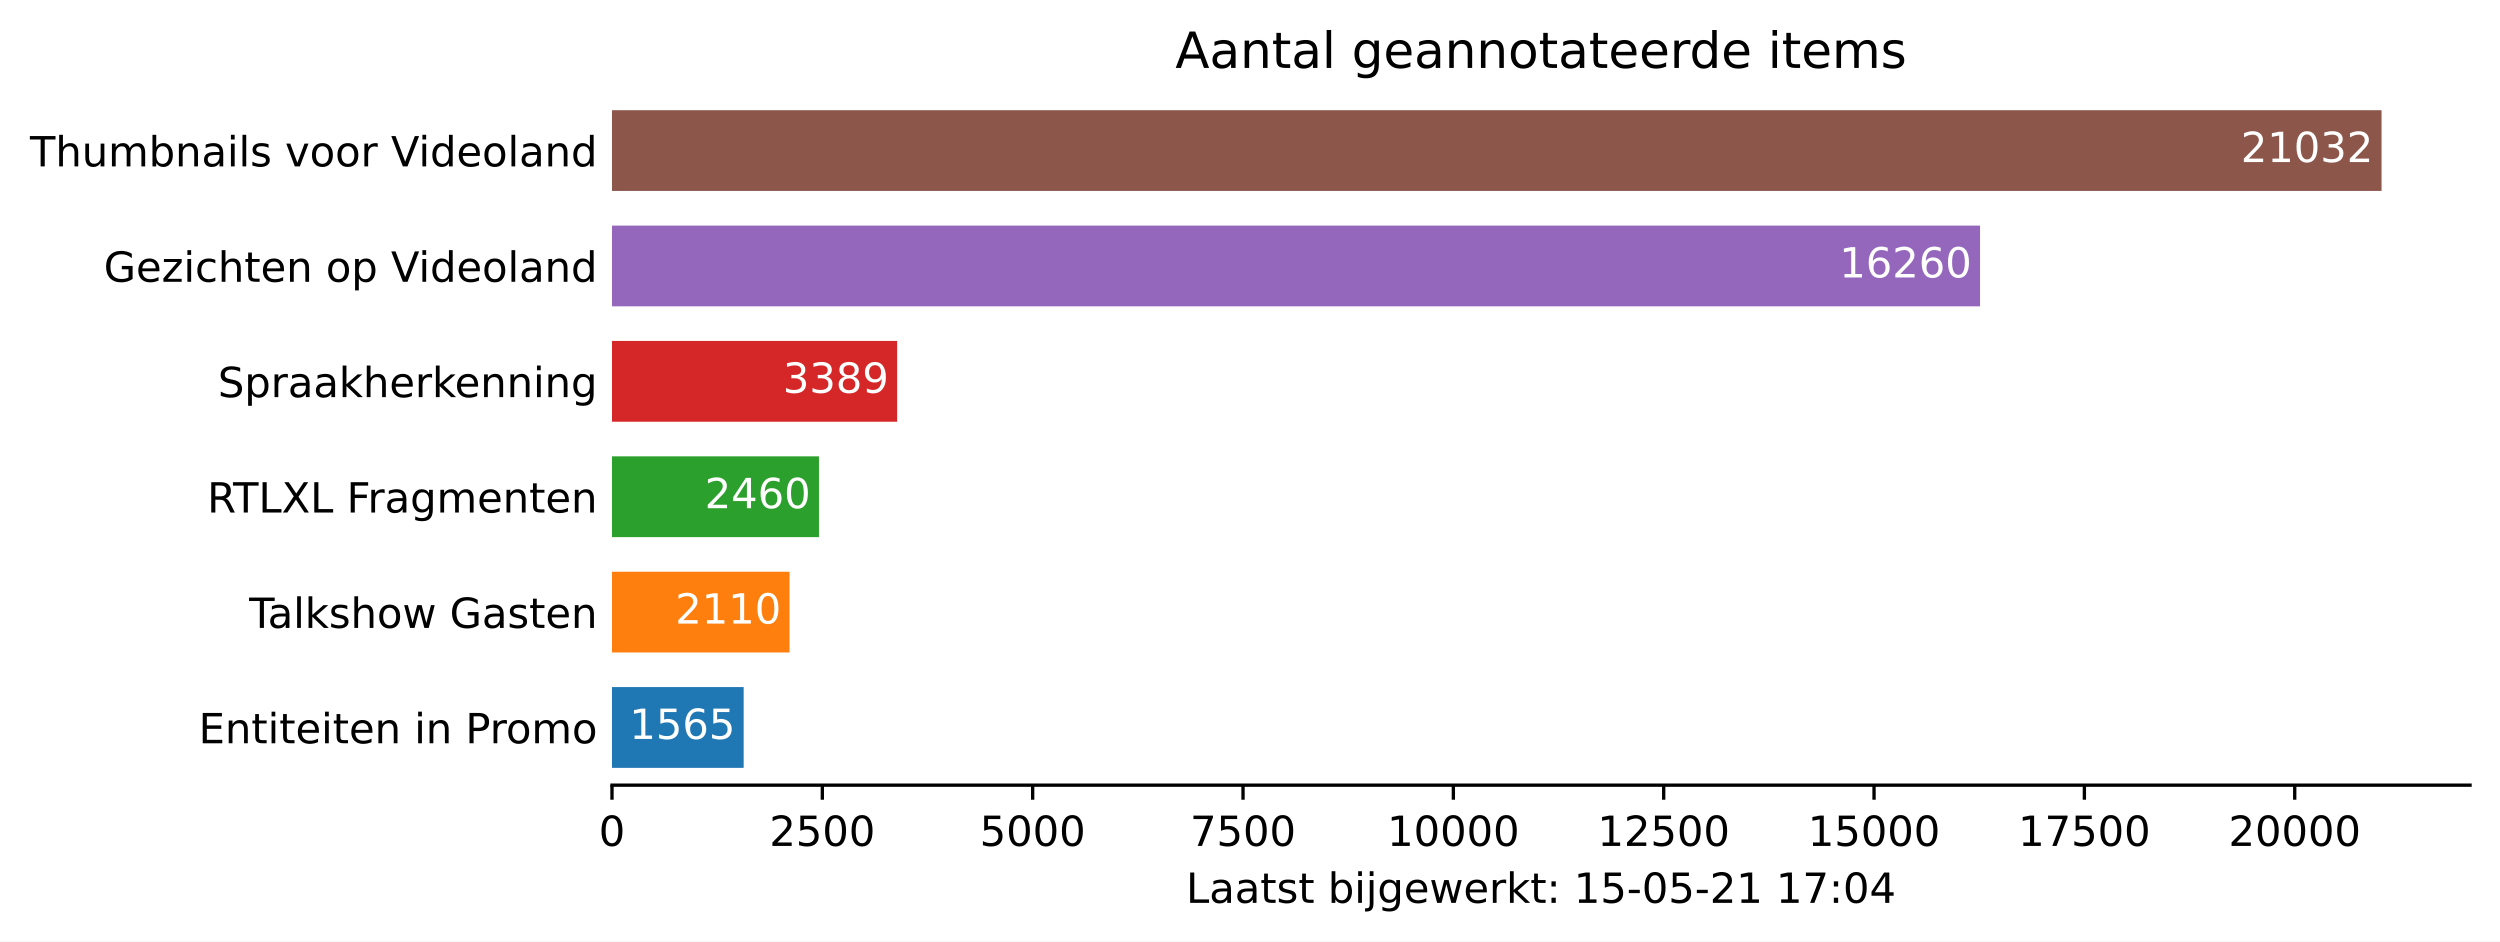
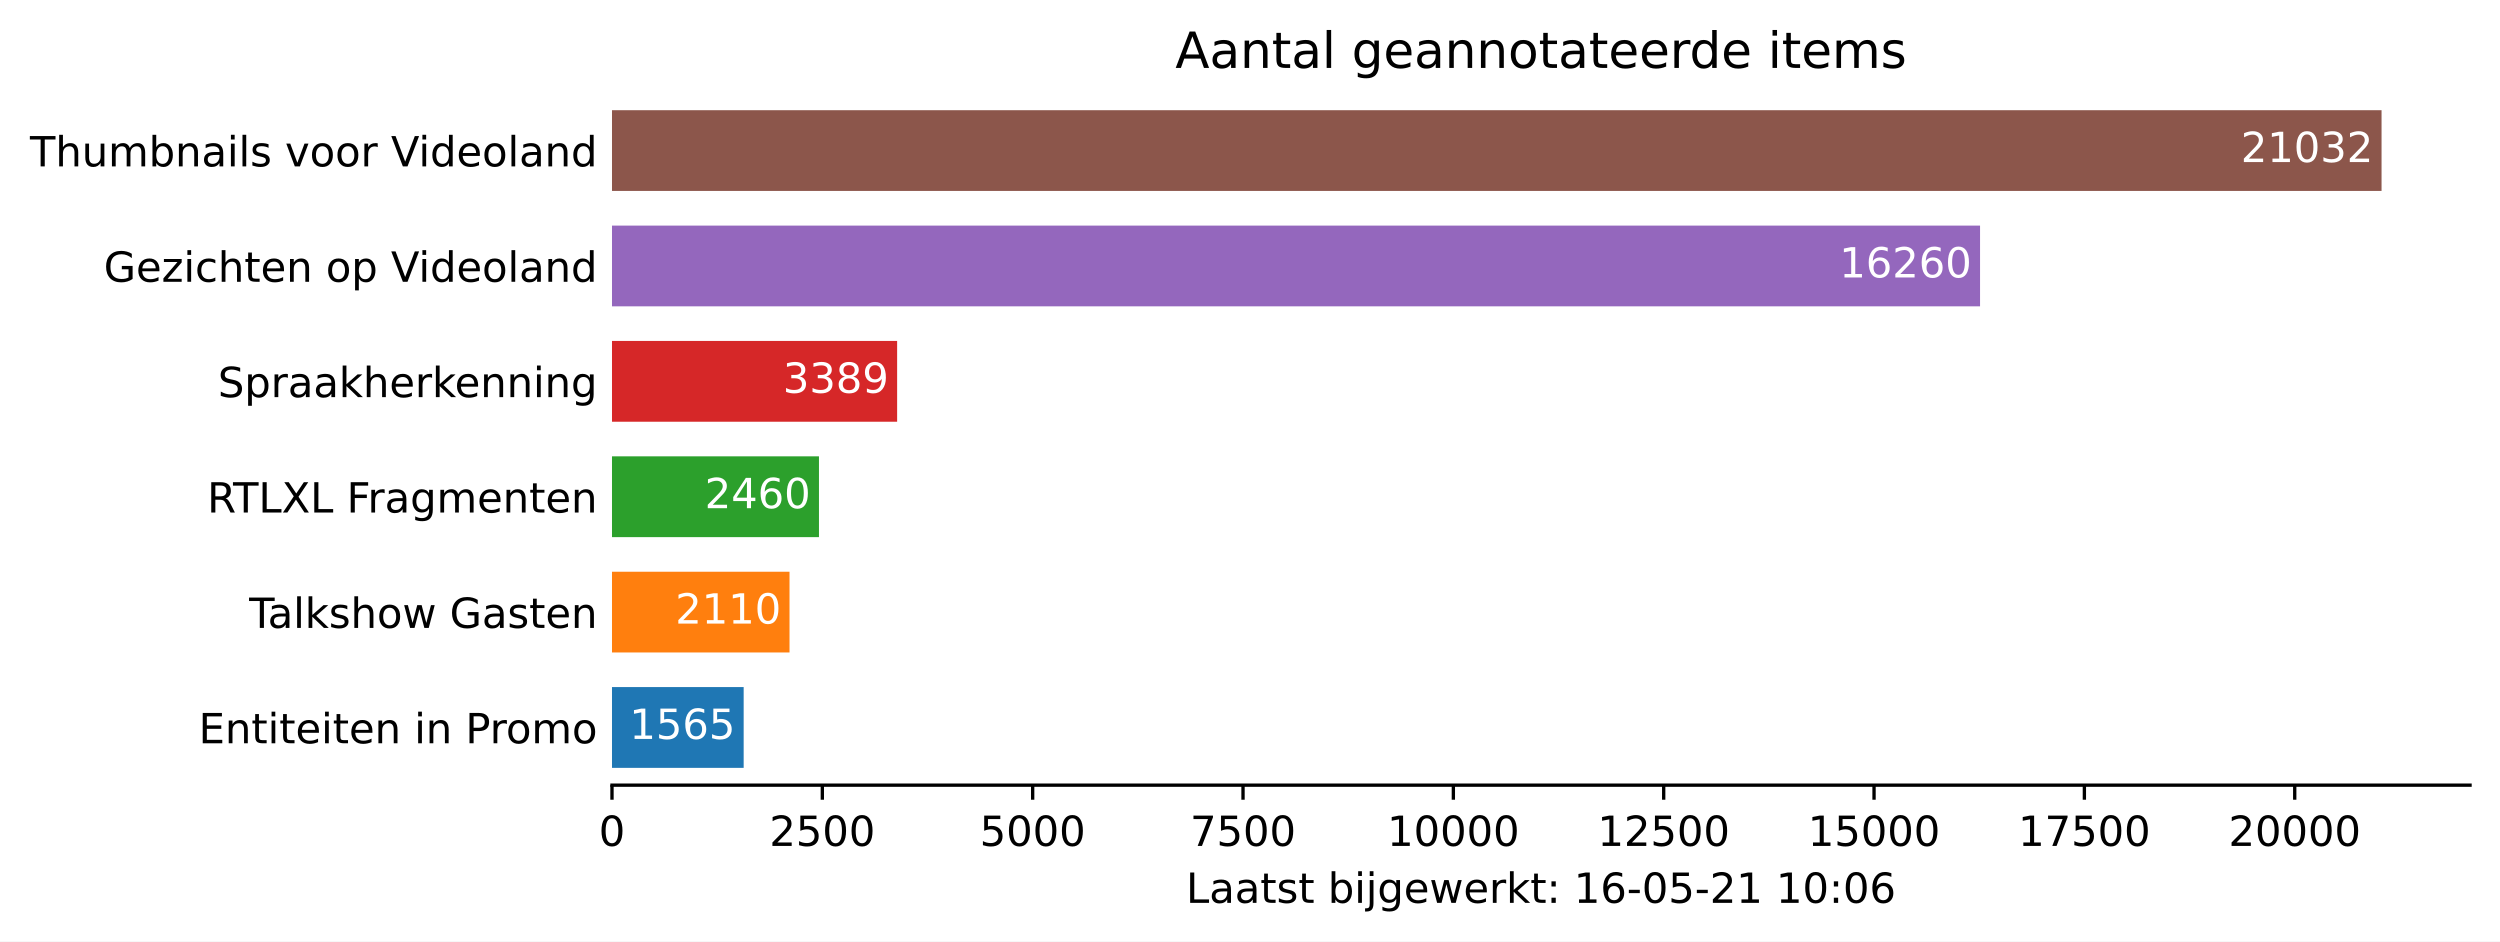
<svg xmlns="http://www.w3.org/2000/svg" xmlns:xlink="http://www.w3.org/1999/xlink" height="226.194pt" version="1.1" viewBox="0 0 600.633 226.194" width="600.633pt">
  <defs>
    <style type="text/css">*{stroke-linecap:butt;stroke-linejoin:round;}</style>
  </defs>
  <g id="figure_1">
    <g id="patch_1">
      <path d="M 0 226.194  L 600.633 226.194  L 600.633 0  L 0 0  z " style="fill:#ffffff;" />
    </g>
    <g id="axes_1">
      <g id="patch_2">
        <path d="M 147.033 188.638  L 593.433 188.638  L 593.433 22.318  L 147.033 22.318  z " style="fill:#ffffff;" />
      </g>
      <g id="patch_3">
-         <path clip-path="url(#p106622b033)" d="M 147.033 184.48  L 178.668 184.48  L 178.668 165.076  L 147.033 165.076  z " style="fill:#1f77b4;" />
+         <path clip-path="url(#pb053ad9751)" d="M 147.033 184.48  L 178.668 184.48  L 178.668 165.076  L 147.033 165.076  z " style="fill:#1f77b4;" />
      </g>
      <g id="patch_4">
-         <path clip-path="url(#p106622b033)" d="M 147.033 156.76  L 189.685 156.76  L 189.685 137.356  L 147.033 137.356  z " style="fill:#ff7f0e;" />
+         <path clip-path="url(#pb053ad9751)" d="M 147.033 156.76  L 189.685 156.76  L 189.685 137.356  L 147.033 137.356  z " style="fill:#ff7f0e;" />
      </g>
      <g id="patch_5">
-         <path clip-path="url(#p106622b033)" d="M 147.033 129.04  L 196.759 129.04  L 196.759 109.636  L 147.033 109.636  z " style="fill:#2ca02c;" />
+         <path clip-path="url(#pb053ad9751)" d="M 147.033 129.04  L 196.759 129.04  L 196.759 109.636  L 147.033 109.636  z " style="fill:#2ca02c;" />
      </g>
      <g id="patch_6">
-         <path clip-path="url(#p106622b033)" d="M 147.033 101.32  L 215.538 101.32  L 215.538 81.916  L 147.033 81.916  z " style="fill:#d62728;" />
+         <path clip-path="url(#pb053ad9751)" d="M 147.033 101.32  L 215.538 101.32  L 215.538 81.916  L 147.033 81.916  z " style="fill:#d62728;" />
      </g>
      <g id="patch_7">
-         <path clip-path="url(#p106622b033)" d="M 147.033 73.6  L 475.714 73.6  L 475.714 54.196  L 147.033 54.196  z " style="fill:#9467bd;" />
+         <path clip-path="url(#pb053ad9751)" d="M 147.033 73.6  L 475.714 73.6  L 475.714 54.196  L 147.033 54.196  z " style="fill:#9467bd;" />
      </g>
      <g id="patch_8">
-         <path clip-path="url(#p106622b033)" d="M 147.033 45.88  L 572.176 45.88  L 572.176 26.476  L 147.033 26.476  z " style="fill:#8c564b;" />
+         <path clip-path="url(#pb053ad9751)" d="M 147.033 45.88  L 572.176 45.88  L 572.176 26.476  L 147.033 26.476  z " style="fill:#8c564b;" />
      </g>
      <g id="matplotlib.axis_1">
        <g id="xtick_1">
          <g id="line2d_1">
            <defs>
-               <path d="M 0 0  L 0 3.5  " id="m47882c5d23" style="stroke:#000000;stroke-width:0.8;" />
+               <path d="M 0 0  L 0 3.5  " id="m790026eba4" style="stroke:#000000;stroke-width:0.8;" />
            </defs>
            <g>
-               <use style="stroke:#000000;stroke-width:0.8;" x="147.033" xlink:href="#m47882c5d23" y="188.638" />
+               <use style="stroke:#000000;stroke-width:0.8;" x="147.033" xlink:href="#m790026eba4" y="188.638" />
            </g>
          </g>
          <g id="text_1">
            <g transform="translate(143.8516 203.2366)scale(0.1 -0.1)">
              <defs>
                <path d="M 2034 4250  Q 1547 4250 1301 3770  Q 1056 3291 1056 2328  Q 1056 1369 1301 889  Q 1547 409 2034 409  Q 2525 409 2770 889  Q 3016 1369 3016 2328  Q 3016 3291 2770 3770  Q 2525 4250 2034 4250  z M 2034 4750  Q 2819 4750 3233 4129  Q 3647 3509 3647 2328  Q 3647 1150 3233 529  Q 2819 -91 2034 -91  Q 1250 -91 836 529  Q 422 1150 422 2328  Q 422 3509 836 4129  Q 1250 4750 2034 4750  z " id="DejaVuSans-30" transform="scale(0.015625)" />
              </defs>
              <use xlink:href="#DejaVuSans-30" />
            </g>
          </g>
        </g>
        <g id="xtick_2">
          <g id="line2d_2">
            <g>
-               <use style="stroke:#000000;stroke-width:0.8;" x="197.568" xlink:href="#m47882c5d23" y="188.638" />
+               <use style="stroke:#000000;stroke-width:0.8;" x="197.568" xlink:href="#m790026eba4" y="188.638" />
            </g>
          </g>
          <g id="text_2">
            <g transform="translate(184.8431 203.2366)scale(0.1 -0.1)">
              <defs>
                <path d="M 1228 531  L 3431 531  L 3431 0  L 469 0  L 469 531  Q 828 903 1448 1529  Q 2069 2156 2228 2338  Q 2531 2678 2651 2914  Q 2772 3150 2772 3378  Q 2772 3750 2511 3984  Q 2250 4219 1831 4219  Q 1534 4219 1204 4116  Q 875 4013 500 3803  L 500 4441  Q 881 4594 1212 4672  Q 1544 4750 1819 4750  Q 2544 4750 2975 4387  Q 3406 4025 3406 3419  Q 3406 3131 3298 2873  Q 3191 2616 2906 2266  Q 2828 2175 2409 1742  Q 1991 1309 1228 531  z " id="DejaVuSans-32" transform="scale(0.015625)" />
                <path d="M 691 4666  L 3169 4666  L 3169 4134  L 1269 4134  L 1269 2991  Q 1406 3038 1543 3061  Q 1681 3084 1819 3084  Q 2600 3084 3056 2656  Q 3513 2228 3513 1497  Q 3513 744 3044 326  Q 2575 -91 1722 -91  Q 1428 -91 1123 -41  Q 819 9 494 109  L 494 744  Q 775 591 1075 516  Q 1375 441 1709 441  Q 2250 441 2565 725  Q 2881 1009 2881 1497  Q 2881 1984 2565 2268  Q 2250 2553 1709 2553  Q 1456 2553 1204 2497  Q 953 2441 691 2322  L 691 4666  z " id="DejaVuSans-35" transform="scale(0.015625)" />
              </defs>
              <use xlink:href="#DejaVuSans-32" />
              <use x="63.623" xlink:href="#DejaVuSans-35" />
              <use x="127.246" xlink:href="#DejaVuSans-30" />
              <use x="190.869" xlink:href="#DejaVuSans-30" />
            </g>
          </g>
        </g>
        <g id="xtick_3">
          <g id="line2d_3">
            <g>
-               <use style="stroke:#000000;stroke-width:0.8;" x="248.103" xlink:href="#m47882c5d23" y="188.638" />
+               <use style="stroke:#000000;stroke-width:0.8;" x="248.103" xlink:href="#m790026eba4" y="188.638" />
            </g>
          </g>
          <g id="text_3">
            <g transform="translate(235.3783 203.2366)scale(0.1 -0.1)">
              <use xlink:href="#DejaVuSans-35" />
              <use x="63.623" xlink:href="#DejaVuSans-30" />
              <use x="127.246" xlink:href="#DejaVuSans-30" />
              <use x="190.869" xlink:href="#DejaVuSans-30" />
            </g>
          </g>
        </g>
        <g id="xtick_4">
          <g id="line2d_4">
            <g>
-               <use style="stroke:#000000;stroke-width:0.8;" x="298.639" xlink:href="#m47882c5d23" y="188.638" />
+               <use style="stroke:#000000;stroke-width:0.8;" x="298.639" xlink:href="#m790026eba4" y="188.638" />
            </g>
          </g>
          <g id="text_4">
            <g transform="translate(285.9135 203.2366)scale(0.1 -0.1)">
              <defs>
                <path d="M 525 4666  L 3525 4666  L 3525 4397  L 1831 0  L 1172 0  L 2766 4134  L 525 4134  L 525 4666  z " id="DejaVuSans-37" transform="scale(0.015625)" />
              </defs>
              <use xlink:href="#DejaVuSans-37" />
              <use x="63.623" xlink:href="#DejaVuSans-35" />
              <use x="127.246" xlink:href="#DejaVuSans-30" />
              <use x="190.869" xlink:href="#DejaVuSans-30" />
            </g>
          </g>
        </g>
        <g id="xtick_5">
          <g id="line2d_5">
            <g>
-               <use style="stroke:#000000;stroke-width:0.8;" x="349.174" xlink:href="#m47882c5d23" y="188.638" />
+               <use style="stroke:#000000;stroke-width:0.8;" x="349.174" xlink:href="#m790026eba4" y="188.638" />
            </g>
          </g>
          <g id="text_5">
            <g transform="translate(333.2675 203.2366)scale(0.1 -0.1)">
              <defs>
                <path d="M 794 531  L 1825 531  L 1825 4091  L 703 3866  L 703 4441  L 1819 4666  L 2450 4666  L 2450 531  L 3481 531  L 3481 0  L 794 0  L 794 531  z " id="DejaVuSans-31" transform="scale(0.015625)" />
              </defs>
              <use xlink:href="#DejaVuSans-31" />
              <use x="63.623" xlink:href="#DejaVuSans-30" />
              <use x="127.246" xlink:href="#DejaVuSans-30" />
              <use x="190.869" xlink:href="#DejaVuSans-30" />
              <use x="254.492" xlink:href="#DejaVuSans-30" />
            </g>
          </g>
        </g>
        <g id="xtick_6">
          <g id="line2d_6">
            <g>
-               <use style="stroke:#000000;stroke-width:0.8;" x="399.709" xlink:href="#m47882c5d23" y="188.638" />
+               <use style="stroke:#000000;stroke-width:0.8;" x="399.709" xlink:href="#m790026eba4" y="188.638" />
            </g>
          </g>
          <g id="text_6">
            <g transform="translate(383.8028 203.2366)scale(0.1 -0.1)">
              <use xlink:href="#DejaVuSans-31" />
              <use x="63.623" xlink:href="#DejaVuSans-32" />
              <use x="127.246" xlink:href="#DejaVuSans-35" />
              <use x="190.869" xlink:href="#DejaVuSans-30" />
              <use x="254.492" xlink:href="#DejaVuSans-30" />
            </g>
          </g>
        </g>
        <g id="xtick_7">
          <g id="line2d_7">
            <g>
-               <use style="stroke:#000000;stroke-width:0.8;" x="450.244" xlink:href="#m47882c5d23" y="188.638" />
+               <use style="stroke:#000000;stroke-width:0.8;" x="450.244" xlink:href="#m790026eba4" y="188.638" />
            </g>
          </g>
          <g id="text_7">
            <g transform="translate(434.338 203.2366)scale(0.1 -0.1)">
              <use xlink:href="#DejaVuSans-31" />
              <use x="63.623" xlink:href="#DejaVuSans-35" />
              <use x="127.246" xlink:href="#DejaVuSans-30" />
              <use x="190.869" xlink:href="#DejaVuSans-30" />
              <use x="254.492" xlink:href="#DejaVuSans-30" />
            </g>
          </g>
        </g>
        <g id="xtick_8">
          <g id="line2d_8">
            <g>
-               <use style="stroke:#000000;stroke-width:0.8;" x="500.779" xlink:href="#m47882c5d23" y="188.638" />
+               <use style="stroke:#000000;stroke-width:0.8;" x="500.779" xlink:href="#m790026eba4" y="188.638" />
            </g>
          </g>
          <g id="text_8">
            <g transform="translate(484.8732 203.2366)scale(0.1 -0.1)">
              <use xlink:href="#DejaVuSans-31" />
              <use x="63.623" xlink:href="#DejaVuSans-37" />
              <use x="127.246" xlink:href="#DejaVuSans-35" />
              <use x="190.869" xlink:href="#DejaVuSans-30" />
              <use x="254.492" xlink:href="#DejaVuSans-30" />
            </g>
          </g>
        </g>
        <g id="xtick_9">
          <g id="line2d_9">
            <g>
-               <use style="stroke:#000000;stroke-width:0.8;" x="551.315" xlink:href="#m47882c5d23" y="188.638" />
+               <use style="stroke:#000000;stroke-width:0.8;" x="551.315" xlink:href="#m790026eba4" y="188.638" />
            </g>
          </g>
          <g id="text_9">
            <g transform="translate(535.4085 203.2366)scale(0.1 -0.1)">
              <use xlink:href="#DejaVuSans-32" />
              <use x="63.623" xlink:href="#DejaVuSans-30" />
              <use x="127.246" xlink:href="#DejaVuSans-30" />
              <use x="190.869" xlink:href="#DejaVuSans-30" />
              <use x="254.492" xlink:href="#DejaVuSans-30" />
            </g>
          </g>
        </g>
        <g id="text_10">
          <g transform="translate(284.9578 216.9147)scale(0.1 -0.1)">
            <defs>
              <path d="M 628 4666  L 1259 4666  L 1259 531  L 3531 531  L 3531 0  L 628 0  L 628 4666  z " id="DejaVuSans-4c" transform="scale(0.015625)" />
              <path d="M 2194 1759  Q 1497 1759 1228 1600  Q 959 1441 959 1056  Q 959 750 1161 570  Q 1363 391 1709 391  Q 2188 391 2477 730  Q 2766 1069 2766 1631  L 2766 1759  L 2194 1759  z M 3341 1997  L 3341 0  L 2766 0  L 2766 531  Q 2569 213 2275 61  Q 1981 -91 1556 -91  Q 1019 -91 701 211  Q 384 513 384 1019  Q 384 1609 779 1909  Q 1175 2209 1959 2209  L 2766 2209  L 2766 2266  Q 2766 2663 2505 2880  Q 2244 3097 1772 3097  Q 1472 3097 1187 3025  Q 903 2953 641 2809  L 641 3341  Q 956 3463 1253 3523  Q 1550 3584 1831 3584  Q 2591 3584 2966 3190  Q 3341 2797 3341 1997  z " id="DejaVuSans-61" transform="scale(0.015625)" />
              <path d="M 1172 4494  L 1172 3500  L 2356 3500  L 2356 3053  L 1172 3053  L 1172 1153  Q 1172 725 1289 603  Q 1406 481 1766 481  L 2356 481  L 2356 0  L 1766 0  Q 1100 0 847 248  Q 594 497 594 1153  L 594 3053  L 172 3053  L 172 3500  L 594 3500  L 594 4494  L 1172 4494  z " id="DejaVuSans-74" transform="scale(0.015625)" />
              <path d="M 2834 3397  L 2834 2853  Q 2591 2978 2328 3040  Q 2066 3103 1784 3103  Q 1356 3103 1142 2972  Q 928 2841 928 2578  Q 928 2378 1081 2264  Q 1234 2150 1697 2047  L 1894 2003  Q 2506 1872 2764 1633  Q 3022 1394 3022 966  Q 3022 478 2636 193  Q 2250 -91 1575 -91  Q 1294 -91 989 -36  Q 684 19 347 128  L 347 722  Q 666 556 975 473  Q 1284 391 1588 391  Q 1994 391 2212 530  Q 2431 669 2431 922  Q 2431 1156 2273 1281  Q 2116 1406 1581 1522  L 1381 1569  Q 847 1681 609 1914  Q 372 2147 372 2553  Q 372 3047 722 3315  Q 1072 3584 1716 3584  Q 2034 3584 2315 3537  Q 2597 3491 2834 3397  z " id="DejaVuSans-73" transform="scale(0.015625)" />
              <path id="DejaVuSans-20" transform="scale(0.015625)" />
              <path d="M 3116 1747  Q 3116 2381 2855 2742  Q 2594 3103 2138 3103  Q 1681 3103 1420 2742  Q 1159 2381 1159 1747  Q 1159 1113 1420 752  Q 1681 391 2138 391  Q 2594 391 2855 752  Q 3116 1113 3116 1747  z M 1159 2969  Q 1341 3281 1617 3432  Q 1894 3584 2278 3584  Q 2916 3584 3314 3078  Q 3713 2572 3713 1747  Q 3713 922 3314 415  Q 2916 -91 2278 -91  Q 1894 -91 1617 61  Q 1341 213 1159 525  L 1159 0  L 581 0  L 581 4863  L 1159 4863  L 1159 2969  z " id="DejaVuSans-62" transform="scale(0.015625)" />
              <path d="M 603 3500  L 1178 3500  L 1178 0  L 603 0  L 603 3500  z M 603 4863  L 1178 4863  L 1178 4134  L 603 4134  L 603 4863  z " id="DejaVuSans-69" transform="scale(0.015625)" />
              <path d="M 603 3500  L 1178 3500  L 1178 -63  Q 1178 -731 923 -1031  Q 669 -1331 103 -1331  L -116 -1331  L -116 -844  L 38 -844  Q 366 -844 484 -692  Q 603 -541 603 -63  L 603 3500  z M 603 4863  L 1178 4863  L 1178 4134  L 603 4134  L 603 4863  z " id="DejaVuSans-6a" transform="scale(0.015625)" />
              <path d="M 2906 1791  Q 2906 2416 2648 2759  Q 2391 3103 1925 3103  Q 1463 3103 1205 2759  Q 947 2416 947 1791  Q 947 1169 1205 825  Q 1463 481 1925 481  Q 2391 481 2648 825  Q 2906 1169 2906 1791  z M 3481 434  Q 3481 -459 3084 -895  Q 2688 -1331 1869 -1331  Q 1566 -1331 1297 -1286  Q 1028 -1241 775 -1147  L 775 -588  Q 1028 -725 1275 -790  Q 1522 -856 1778 -856  Q 2344 -856 2625 -561  Q 2906 -266 2906 331  L 2906 616  Q 2728 306 2450 153  Q 2172 0 1784 0  Q 1141 0 747 490  Q 353 981 353 1791  Q 353 2603 747 3093  Q 1141 3584 1784 3584  Q 2172 3584 2450 3431  Q 2728 3278 2906 2969  L 2906 3500  L 3481 3500  L 3481 434  z " id="DejaVuSans-67" transform="scale(0.015625)" />
              <path d="M 3597 1894  L 3597 1613  L 953 1613  Q 991 1019 1311 708  Q 1631 397 2203 397  Q 2534 397 2845 478  Q 3156 559 3463 722  L 3463 178  Q 3153 47 2828 -22  Q 2503 -91 2169 -91  Q 1331 -91 842 396  Q 353 884 353 1716  Q 353 2575 817 3079  Q 1281 3584 2069 3584  Q 2775 3584 3186 3129  Q 3597 2675 3597 1894  z M 3022 2063  Q 3016 2534 2758 2815  Q 2500 3097 2075 3097  Q 1594 3097 1305 2825  Q 1016 2553 972 2059  L 3022 2063  z " id="DejaVuSans-65" transform="scale(0.015625)" />
              <path d="M 269 3500  L 844 3500  L 1563 769  L 2278 3500  L 2956 3500  L 3675 769  L 4391 3500  L 4966 3500  L 4050 0  L 3372 0  L 2619 2869  L 1863 0  L 1184 0  L 269 3500  z " id="DejaVuSans-77" transform="scale(0.015625)" />
              <path d="M 2631 2963  Q 2534 3019 2420 3045  Q 2306 3072 2169 3072  Q 1681 3072 1420 2755  Q 1159 2438 1159 1844  L 1159 0  L 581 0  L 581 3500  L 1159 3500  L 1159 2956  Q 1341 3275 1631 3429  Q 1922 3584 2338 3584  Q 2397 3584 2469 3576  Q 2541 3569 2628 3553  L 2631 2963  z " id="DejaVuSans-72" transform="scale(0.015625)" />
              <path d="M 581 4863  L 1159 4863  L 1159 1991  L 2875 3500  L 3609 3500  L 1753 1863  L 3688 0  L 2938 0  L 1159 1709  L 1159 0  L 581 0  L 581 4863  z " id="DejaVuSans-6b" transform="scale(0.015625)" />
              <path d="M 750 794  L 1409 794  L 1409 0  L 750 0  L 750 794  z M 750 3309  L 1409 3309  L 1409 2516  L 750 2516  L 750 3309  z " id="DejaVuSans-3a" transform="scale(0.015625)" />
+               <path d="M 2113 2584  Q 1688 2584 1439 2293  Q 1191 2003 1191 1497  Q 1191 994 1439 701  Q 1688 409 2113 409  Q 2538 409 2786 701  Q 3034 994 3034 1497  Q 3034 2003 2786 2293  Q 2538 2584 2113 2584  z M 3366 4563  L 3366 3988  Q 3128 4100 2886 4159  Q 2644 4219 2406 4219  Q 1781 4219 1451 3797  Q 1122 3375 1075 2522  Q 1259 2794 1537 2939  Q 1816 3084 2150 3084  Q 2853 3084 3261 2657  Q 3669 2231 3669 1497  Q 3669 778 3244 343  Q 2819 -91 2113 -91  Q 1303 -91 875 529  Q 447 1150 447 2328  Q 447 3434 972 4092  Q 1497 4750 2381 4750  Q 2619 4750 2861 4703  Q 3103 4656 3366 4563  z " id="DejaVuSans-36" transform="scale(0.015625)" />
              <path d="M 313 2009  L 1997 2009  L 1997 1497  L 313 1497  L 313 2009  z " id="DejaVuSans-2d" transform="scale(0.015625)" />
-               <path d="M 2419 4116  L 825 1625  L 2419 1625  L 2419 4116  z M 2253 4666  L 3047 4666  L 3047 1625  L 3713 1625  L 3713 1100  L 3047 1100  L 3047 0  L 2419 0  L 2419 1100  L 313 1100  L 313 1709  L 2253 4666  z " id="DejaVuSans-34" transform="scale(0.015625)" />
            </defs>
            <use xlink:href="#DejaVuSans-4c" />
            <use x="55.713" xlink:href="#DejaVuSans-61" />
            <use x="116.992" xlink:href="#DejaVuSans-61" />
            <use x="178.271" xlink:href="#DejaVuSans-74" />
            <use x="217.48" xlink:href="#DejaVuSans-73" />
            <use x="269.58" xlink:href="#DejaVuSans-74" />
            <use x="308.789" xlink:href="#DejaVuSans-20" />
            <use x="340.576" xlink:href="#DejaVuSans-62" />
            <use x="404.053" xlink:href="#DejaVuSans-69" />
            <use x="431.836" xlink:href="#DejaVuSans-6a" />
            <use x="459.619" xlink:href="#DejaVuSans-67" />
            <use x="523.096" xlink:href="#DejaVuSans-65" />
            <use x="584.619" xlink:href="#DejaVuSans-77" />
            <use x="666.406" xlink:href="#DejaVuSans-65" />
            <use x="727.93" xlink:href="#DejaVuSans-72" />
            <use x="769.043" xlink:href="#DejaVuSans-6b" />
            <use x="826.953" xlink:href="#DejaVuSans-74" />
            <use x="866.162" xlink:href="#DejaVuSans-3a" />
            <use x="899.854" xlink:href="#DejaVuSans-20" />
            <use x="931.641" xlink:href="#DejaVuSans-31" />
-             <use x="995.264" xlink:href="#DejaVuSans-35" />
+             <use x="995.264" xlink:href="#DejaVuSans-36" />
            <use x="1058.887" xlink:href="#DejaVuSans-2d" />
            <use x="1094.971" xlink:href="#DejaVuSans-30" />
            <use x="1158.594" xlink:href="#DejaVuSans-35" />
            <use x="1222.217" xlink:href="#DejaVuSans-2d" />
            <use x="1258.301" xlink:href="#DejaVuSans-32" />
            <use x="1321.924" xlink:href="#DejaVuSans-31" />
            <use x="1385.547" xlink:href="#DejaVuSans-20" />
            <use x="1417.334" xlink:href="#DejaVuSans-31" />
-             <use x="1480.957" xlink:href="#DejaVuSans-37" />
+             <use x="1480.957" xlink:href="#DejaVuSans-30" />
            <use x="1544.58" xlink:href="#DejaVuSans-3a" />
            <use x="1578.271" xlink:href="#DejaVuSans-30" />
-             <use x="1641.895" xlink:href="#DejaVuSans-34" />
+             <use x="1641.895" xlink:href="#DejaVuSans-36" />
          </g>
        </g>
      </g>
      <g id="matplotlib.axis_2">
        <g id="ytick_1">
          <g id="line2d_10" />
          <g id="text_11">
            <g transform="translate(47.725 178.5773)scale(0.1 -0.1)">
              <defs>
                <path d="M 628 4666  L 3578 4666  L 3578 4134  L 1259 4134  L 1259 2753  L 3481 2753  L 3481 2222  L 1259 2222  L 1259 531  L 3634 531  L 3634 0  L 628 0  L 628 4666  z " id="DejaVuSans-45" transform="scale(0.015625)" />
                <path d="M 3513 2113  L 3513 0  L 2938 0  L 2938 2094  Q 2938 2591 2744 2837  Q 2550 3084 2163 3084  Q 1697 3084 1428 2787  Q 1159 2491 1159 1978  L 1159 0  L 581 0  L 581 3500  L 1159 3500  L 1159 2956  Q 1366 3272 1645 3428  Q 1925 3584 2291 3584  Q 2894 3584 3203 3211  Q 3513 2838 3513 2113  z " id="DejaVuSans-6e" transform="scale(0.015625)" />
                <path d="M 1259 4147  L 1259 2394  L 2053 2394  Q 2494 2394 2734 2622  Q 2975 2850 2975 3272  Q 2975 3691 2734 3919  Q 2494 4147 2053 4147  L 1259 4147  z M 628 4666  L 2053 4666  Q 2838 4666 3239 4311  Q 3641 3956 3641 3272  Q 3641 2581 3239 2228  Q 2838 1875 2053 1875  L 1259 1875  L 1259 0  L 628 0  L 628 4666  z " id="DejaVuSans-50" transform="scale(0.015625)" />
                <path d="M 1959 3097  Q 1497 3097 1228 2736  Q 959 2375 959 1747  Q 959 1119 1226 758  Q 1494 397 1959 397  Q 2419 397 2687 759  Q 2956 1122 2956 1747  Q 2956 2369 2687 2733  Q 2419 3097 1959 3097  z M 1959 3584  Q 2709 3584 3137 3096  Q 3566 2609 3566 1747  Q 3566 888 3137 398  Q 2709 -91 1959 -91  Q 1206 -91 779 398  Q 353 888 353 1747  Q 353 2609 779 3096  Q 1206 3584 1959 3584  z " id="DejaVuSans-6f" transform="scale(0.015625)" />
                <path d="M 3328 2828  Q 3544 3216 3844 3400  Q 4144 3584 4550 3584  Q 5097 3584 5394 3201  Q 5691 2819 5691 2113  L 5691 0  L 5113 0  L 5113 2094  Q 5113 2597 4934 2840  Q 4756 3084 4391 3084  Q 3944 3084 3684 2787  Q 3425 2491 3425 1978  L 3425 0  L 2847 0  L 2847 2094  Q 2847 2600 2669 2842  Q 2491 3084 2119 3084  Q 1678 3084 1418 2786  Q 1159 2488 1159 1978  L 1159 0  L 581 0  L 581 3500  L 1159 3500  L 1159 2956  Q 1356 3278 1631 3431  Q 1906 3584 2284 3584  Q 2666 3584 2933 3390  Q 3200 3197 3328 2828  z " id="DejaVuSans-6d" transform="scale(0.015625)" />
              </defs>
              <use xlink:href="#DejaVuSans-45" />
              <use x="63.184" xlink:href="#DejaVuSans-6e" />
              <use x="126.562" xlink:href="#DejaVuSans-74" />
              <use x="165.771" xlink:href="#DejaVuSans-69" />
              <use x="193.555" xlink:href="#DejaVuSans-74" />
              <use x="232.764" xlink:href="#DejaVuSans-65" />
              <use x="294.287" xlink:href="#DejaVuSans-69" />
              <use x="322.07" xlink:href="#DejaVuSans-74" />
              <use x="361.279" xlink:href="#DejaVuSans-65" />
              <use x="422.803" xlink:href="#DejaVuSans-6e" />
              <use x="486.182" xlink:href="#DejaVuSans-20" />
              <use x="517.969" xlink:href="#DejaVuSans-69" />
              <use x="545.752" xlink:href="#DejaVuSans-6e" />
              <use x="609.131" xlink:href="#DejaVuSans-20" />
              <use x="640.918" xlink:href="#DejaVuSans-50" />
              <use x="699.471" xlink:href="#DejaVuSans-72" />
              <use x="738.334" xlink:href="#DejaVuSans-6f" />
              <use x="799.516" xlink:href="#DejaVuSans-6d" />
              <use x="896.928" xlink:href="#DejaVuSans-6f" />
            </g>
          </g>
        </g>
        <g id="ytick_2">
          <g id="line2d_11" />
          <g id="text_12">
            <g transform="translate(59.85938 150.8573)scale(0.1 -0.1)">
              <defs>
                <path d="M -19 4666  L 3928 4666  L 3928 4134  L 2272 4134  L 2272 0  L 1638 0  L 1638 4134  L -19 4134  L -19 4666  z " id="DejaVuSans-54" transform="scale(0.015625)" />
                <path d="M 603 4863  L 1178 4863  L 1178 0  L 603 0  L 603 4863  z " id="DejaVuSans-6c" transform="scale(0.015625)" />
                <path d="M 3513 2113  L 3513 0  L 2938 0  L 2938 2094  Q 2938 2591 2744 2837  Q 2550 3084 2163 3084  Q 1697 3084 1428 2787  Q 1159 2491 1159 1978  L 1159 0  L 581 0  L 581 4863  L 1159 4863  L 1159 2956  Q 1366 3272 1645 3428  Q 1925 3584 2291 3584  Q 2894 3584 3203 3211  Q 3513 2838 3513 2113  z " id="DejaVuSans-68" transform="scale(0.015625)" />
                <path d="M 3809 666  L 3809 1919  L 2778 1919  L 2778 2438  L 4434 2438  L 4434 434  Q 4069 175 3628 42  Q 3188 -91 2688 -91  Q 1594 -91 976 548  Q 359 1188 359 2328  Q 359 3472 976 4111  Q 1594 4750 2688 4750  Q 3144 4750 3555 4637  Q 3966 4525 4313 4306  L 4313 3634  Q 3963 3931 3569 4081  Q 3175 4231 2741 4231  Q 1884 4231 1454 3753  Q 1025 3275 1025 2328  Q 1025 1384 1454 906  Q 1884 428 2741 428  Q 3075 428 3337 486  Q 3600 544 3809 666  z " id="DejaVuSans-47" transform="scale(0.015625)" />
              </defs>
              <use xlink:href="#DejaVuSans-54" />
              <use x="44.584" xlink:href="#DejaVuSans-61" />
              <use x="105.863" xlink:href="#DejaVuSans-6c" />
              <use x="133.646" xlink:href="#DejaVuSans-6b" />
              <use x="191.557" xlink:href="#DejaVuSans-73" />
              <use x="243.656" xlink:href="#DejaVuSans-68" />
              <use x="307.035" xlink:href="#DejaVuSans-6f" />
              <use x="368.217" xlink:href="#DejaVuSans-77" />
              <use x="450.004" xlink:href="#DejaVuSans-20" />
              <use x="481.791" xlink:href="#DejaVuSans-47" />
              <use x="559.281" xlink:href="#DejaVuSans-61" />
              <use x="620.561" xlink:href="#DejaVuSans-73" />
              <use x="672.66" xlink:href="#DejaVuSans-74" />
              <use x="711.869" xlink:href="#DejaVuSans-65" />
              <use x="773.393" xlink:href="#DejaVuSans-6e" />
            </g>
          </g>
        </g>
        <g id="ytick_3">
          <g id="line2d_12" />
          <g id="text_13">
            <g transform="translate(49.77344 123.1373)scale(0.1 -0.1)">
              <defs>
                <path d="M 2841 2188  Q 3044 2119 3236 1894  Q 3428 1669 3622 1275  L 4263 0  L 3584 0  L 2988 1197  Q 2756 1666 2539 1819  Q 2322 1972 1947 1972  L 1259 1972  L 1259 0  L 628 0  L 628 4666  L 2053 4666  Q 2853 4666 3247 4331  Q 3641 3997 3641 3322  Q 3641 2881 3436 2590  Q 3231 2300 2841 2188  z M 1259 4147  L 1259 2491  L 2053 2491  Q 2509 2491 2742 2702  Q 2975 2913 2975 3322  Q 2975 3731 2742 3939  Q 2509 4147 2053 4147  L 1259 4147  z " id="DejaVuSans-52" transform="scale(0.015625)" />
                <path d="M 403 4666  L 1081 4666  L 2241 2931  L 3406 4666  L 4084 4666  L 2584 2425  L 4184 0  L 3506 0  L 2194 1984  L 872 0  L 191 0  L 1856 2491  L 403 4666  z " id="DejaVuSans-58" transform="scale(0.015625)" />
                <path d="M 628 4666  L 3309 4666  L 3309 4134  L 1259 4134  L 1259 2759  L 3109 2759  L 3109 2228  L 1259 2228  L 1259 0  L 628 0  L 628 4666  z " id="DejaVuSans-46" transform="scale(0.015625)" />
              </defs>
              <use xlink:href="#DejaVuSans-52" />
              <use x="62.232" xlink:href="#DejaVuSans-54" />
              <use x="123.316" xlink:href="#DejaVuSans-4c" />
              <use x="179.029" xlink:href="#DejaVuSans-58" />
              <use x="247.535" xlink:href="#DejaVuSans-4c" />
              <use x="303.248" xlink:href="#DejaVuSans-20" />
              <use x="335.035" xlink:href="#DejaVuSans-46" />
              <use x="385.305" xlink:href="#DejaVuSans-72" />
              <use x="426.418" xlink:href="#DejaVuSans-61" />
              <use x="487.697" xlink:href="#DejaVuSans-67" />
              <use x="551.174" xlink:href="#DejaVuSans-6d" />
              <use x="648.586" xlink:href="#DejaVuSans-65" />
              <use x="710.109" xlink:href="#DejaVuSans-6e" />
              <use x="773.488" xlink:href="#DejaVuSans-74" />
              <use x="812.697" xlink:href="#DejaVuSans-65" />
              <use x="874.221" xlink:href="#DejaVuSans-6e" />
            </g>
          </g>
        </g>
        <g id="ytick_4">
          <g id="line2d_13" />
          <g id="text_14">
            <g transform="translate(52.35625 95.41734)scale(0.1 -0.1)">
              <defs>
                <path d="M 3425 4513  L 3425 3897  Q 3066 4069 2747 4153  Q 2428 4238 2131 4238  Q 1616 4238 1336 4038  Q 1056 3838 1056 3469  Q 1056 3159 1242 3001  Q 1428 2844 1947 2747  L 2328 2669  Q 3034 2534 3370 2195  Q 3706 1856 3706 1288  Q 3706 609 3251 259  Q 2797 -91 1919 -91  Q 1588 -91 1214 -16  Q 841 59 441 206  L 441 856  Q 825 641 1194 531  Q 1563 422 1919 422  Q 2459 422 2753 634  Q 3047 847 3047 1241  Q 3047 1584 2836 1778  Q 2625 1972 2144 2069  L 1759 2144  Q 1053 2284 737 2584  Q 422 2884 422 3419  Q 422 4038 858 4394  Q 1294 4750 2059 4750  Q 2388 4750 2728 4690  Q 3069 4631 3425 4513  z " id="DejaVuSans-53" transform="scale(0.015625)" />
                <path d="M 1159 525  L 1159 -1331  L 581 -1331  L 581 3500  L 1159 3500  L 1159 2969  Q 1341 3281 1617 3432  Q 1894 3584 2278 3584  Q 2916 3584 3314 3078  Q 3713 2572 3713 1747  Q 3713 922 3314 415  Q 2916 -91 2278 -91  Q 1894 -91 1617 61  Q 1341 213 1159 525  z M 3116 1747  Q 3116 2381 2855 2742  Q 2594 3103 2138 3103  Q 1681 3103 1420 2742  Q 1159 2381 1159 1747  Q 1159 1113 1420 752  Q 1681 391 2138 391  Q 2594 391 2855 752  Q 3116 1113 3116 1747  z " id="DejaVuSans-70" transform="scale(0.015625)" />
              </defs>
              <use xlink:href="#DejaVuSans-53" />
              <use x="63.477" xlink:href="#DejaVuSans-70" />
              <use x="126.953" xlink:href="#DejaVuSans-72" />
              <use x="168.066" xlink:href="#DejaVuSans-61" />
              <use x="229.346" xlink:href="#DejaVuSans-61" />
              <use x="290.625" xlink:href="#DejaVuSans-6b" />
              <use x="348.535" xlink:href="#DejaVuSans-68" />
              <use x="411.914" xlink:href="#DejaVuSans-65" />
              <use x="473.438" xlink:href="#DejaVuSans-72" />
              <use x="514.551" xlink:href="#DejaVuSans-6b" />
              <use x="568.836" xlink:href="#DejaVuSans-65" />
              <use x="630.359" xlink:href="#DejaVuSans-6e" />
              <use x="693.738" xlink:href="#DejaVuSans-6e" />
              <use x="757.117" xlink:href="#DejaVuSans-69" />
              <use x="784.9" xlink:href="#DejaVuSans-6e" />
              <use x="848.279" xlink:href="#DejaVuSans-67" />
            </g>
          </g>
        </g>
        <g id="ytick_5">
          <g id="line2d_14" />
          <g id="text_15">
            <g transform="translate(24.92813 67.69734)scale(0.1 -0.1)">
              <defs>
                <path d="M 353 3500  L 3084 3500  L 3084 2975  L 922 459  L 3084 459  L 3084 0  L 275 0  L 275 525  L 2438 3041  L 353 3041  L 353 3500  z " id="DejaVuSans-7a" transform="scale(0.015625)" />
                <path d="M 3122 3366  L 3122 2828  Q 2878 2963 2633 3030  Q 2388 3097 2138 3097  Q 1578 3097 1268 2742  Q 959 2388 959 1747  Q 959 1106 1268 751  Q 1578 397 2138 397  Q 2388 397 2633 464  Q 2878 531 3122 666  L 3122 134  Q 2881 22 2623 -34  Q 2366 -91 2075 -91  Q 1284 -91 818 406  Q 353 903 353 1747  Q 353 2603 823 3093  Q 1294 3584 2113 3584  Q 2378 3584 2631 3529  Q 2884 3475 3122 3366  z " id="DejaVuSans-63" transform="scale(0.015625)" />
                <path d="M 1831 0  L 50 4666  L 709 4666  L 2188 738  L 3669 4666  L 4325 4666  L 2547 0  L 1831 0  z " id="DejaVuSans-56" transform="scale(0.015625)" />
                <path d="M 2906 2969  L 2906 4863  L 3481 4863  L 3481 0  L 2906 0  L 2906 525  Q 2725 213 2448 61  Q 2172 -91 1784 -91  Q 1150 -91 751 415  Q 353 922 353 1747  Q 353 2572 751 3078  Q 1150 3584 1784 3584  Q 2172 3584 2448 3432  Q 2725 3281 2906 2969  z M 947 1747  Q 947 1113 1208 752  Q 1469 391 1925 391  Q 2381 391 2643 752  Q 2906 1113 2906 1747  Q 2906 2381 2643 2742  Q 2381 3103 1925 3103  Q 1469 3103 1208 2742  Q 947 2381 947 1747  z " id="DejaVuSans-64" transform="scale(0.015625)" />
              </defs>
              <use xlink:href="#DejaVuSans-47" />
              <use x="77.49" xlink:href="#DejaVuSans-65" />
              <use x="139.014" xlink:href="#DejaVuSans-7a" />
              <use x="191.504" xlink:href="#DejaVuSans-69" />
              <use x="219.287" xlink:href="#DejaVuSans-63" />
              <use x="274.268" xlink:href="#DejaVuSans-68" />
              <use x="337.646" xlink:href="#DejaVuSans-74" />
              <use x="376.855" xlink:href="#DejaVuSans-65" />
              <use x="438.379" xlink:href="#DejaVuSans-6e" />
              <use x="501.758" xlink:href="#DejaVuSans-20" />
              <use x="533.545" xlink:href="#DejaVuSans-6f" />
              <use x="594.727" xlink:href="#DejaVuSans-70" />
              <use x="658.203" xlink:href="#DejaVuSans-20" />
              <use x="689.99" xlink:href="#DejaVuSans-56" />
              <use x="756.148" xlink:href="#DejaVuSans-69" />
              <use x="783.932" xlink:href="#DejaVuSans-64" />
              <use x="847.408" xlink:href="#DejaVuSans-65" />
              <use x="908.932" xlink:href="#DejaVuSans-6f" />
              <use x="970.113" xlink:href="#DejaVuSans-6c" />
              <use x="997.896" xlink:href="#DejaVuSans-61" />
              <use x="1059.176" xlink:href="#DejaVuSans-6e" />
              <use x="1122.555" xlink:href="#DejaVuSans-64" />
            </g>
          </g>
        </g>
        <g id="ytick_6">
          <g id="line2d_15" />
          <g id="text_16">
            <g transform="translate(7.2 39.97734)scale(0.1 -0.1)">
              <defs>
                <path d="M 544 1381  L 544 3500  L 1119 3500  L 1119 1403  Q 1119 906 1312 657  Q 1506 409 1894 409  Q 2359 409 2629 706  Q 2900 1003 2900 1516  L 2900 3500  L 3475 3500  L 3475 0  L 2900 0  L 2900 538  Q 2691 219 2414 64  Q 2138 -91 1772 -91  Q 1169 -91 856 284  Q 544 659 544 1381  z M 1991 3584  L 1991 3584  z " id="DejaVuSans-75" transform="scale(0.015625)" />
                <path d="M 191 3500  L 800 3500  L 1894 563  L 2988 3500  L 3597 3500  L 2284 0  L 1503 0  L 191 3500  z " id="DejaVuSans-76" transform="scale(0.015625)" />
              </defs>
              <use xlink:href="#DejaVuSans-54" />
              <use x="61.084" xlink:href="#DejaVuSans-68" />
              <use x="124.463" xlink:href="#DejaVuSans-75" />
              <use x="187.842" xlink:href="#DejaVuSans-6d" />
              <use x="285.254" xlink:href="#DejaVuSans-62" />
              <use x="348.73" xlink:href="#DejaVuSans-6e" />
              <use x="412.109" xlink:href="#DejaVuSans-61" />
              <use x="473.389" xlink:href="#DejaVuSans-69" />
              <use x="501.172" xlink:href="#DejaVuSans-6c" />
              <use x="528.955" xlink:href="#DejaVuSans-73" />
              <use x="581.055" xlink:href="#DejaVuSans-20" />
              <use x="612.842" xlink:href="#DejaVuSans-76" />
              <use x="672.021" xlink:href="#DejaVuSans-6f" />
              <use x="733.203" xlink:href="#DejaVuSans-6f" />
              <use x="794.385" xlink:href="#DejaVuSans-72" />
              <use x="835.498" xlink:href="#DejaVuSans-20" />
              <use x="867.285" xlink:href="#DejaVuSans-56" />
              <use x="933.443" xlink:href="#DejaVuSans-69" />
              <use x="961.227" xlink:href="#DejaVuSans-64" />
              <use x="1024.703" xlink:href="#DejaVuSans-65" />
              <use x="1086.227" xlink:href="#DejaVuSans-6f" />
              <use x="1147.408" xlink:href="#DejaVuSans-6c" />
              <use x="1175.191" xlink:href="#DejaVuSans-61" />
              <use x="1236.471" xlink:href="#DejaVuSans-6e" />
              <use x="1299.85" xlink:href="#DejaVuSans-64" />
            </g>
          </g>
        </g>
      </g>
      <g id="patch_9">
        <path d="M 147.033 188.638  L 593.433 188.638  " style="fill:none;stroke:#000000;stroke-linecap:square;stroke-linejoin:miter;stroke-width:0.8;" />
      </g>
      <g id="text_17">
        <g style="fill:#ffffff;" transform="translate(151.2179 177.5375)scale(0.1 -0.1)">
-           <defs>
-             <path d="M 2113 2584  Q 1688 2584 1439 2293  Q 1191 2003 1191 1497  Q 1191 994 1439 701  Q 1688 409 2113 409  Q 2538 409 2786 701  Q 3034 994 3034 1497  Q 3034 2003 2786 2293  Q 2538 2584 2113 2584  z M 3366 4563  L 3366 3988  Q 3128 4100 2886 4159  Q 2644 4219 2406 4219  Q 1781 4219 1451 3797  Q 1122 3375 1075 2522  Q 1259 2794 1537 2939  Q 1816 3084 2150 3084  Q 2853 3084 3261 2657  Q 3669 2231 3669 1497  Q 3669 778 3244 343  Q 2819 -91 2113 -91  Q 1303 -91 875 529  Q 447 1150 447 2328  Q 447 3434 972 4092  Q 1497 4750 2381 4750  Q 2619 4750 2861 4703  Q 3103 4656 3366 4563  z " id="DejaVuSans-36" transform="scale(0.015625)" />
-           </defs>
          <use xlink:href="#DejaVuSans-31" />
          <use x="63.623" xlink:href="#DejaVuSans-35" />
          <use x="127.246" xlink:href="#DejaVuSans-36" />
          <use x="190.869" xlink:href="#DejaVuSans-35" />
        </g>
      </g>
      <g id="text_18">
        <g style="fill:#ffffff;" transform="translate(162.2346 149.8175)scale(0.1 -0.1)">
          <use xlink:href="#DejaVuSans-32" />
          <use x="63.623" xlink:href="#DejaVuSans-31" />
          <use x="127.246" xlink:href="#DejaVuSans-31" />
          <use x="190.869" xlink:href="#DejaVuSans-30" />
        </g>
      </g>
      <g id="text_19">
        <g style="fill:#ffffff;" transform="translate(169.3095 122.0975)scale(0.1 -0.1)">
+           <defs>
+             <path d="M 2419 4116  L 825 1625  L 2419 1625  L 2419 4116  z M 2253 4666  L 3047 4666  L 3047 1625  L 3713 1625  L 3713 1100  L 3047 1100  L 3047 0  L 2419 0  L 2419 1100  L 313 1100  L 313 1709  L 2253 4666  z " id="DejaVuSans-34" transform="scale(0.015625)" />
+           </defs>
          <use xlink:href="#DejaVuSans-32" />
          <use x="63.623" xlink:href="#DejaVuSans-34" />
          <use x="127.246" xlink:href="#DejaVuSans-36" />
          <use x="190.869" xlink:href="#DejaVuSans-30" />
        </g>
      </g>
      <g id="text_20">
        <g style="fill:#ffffff;" transform="translate(188.0884 94.3775)scale(0.1 -0.1)">
          <defs>
            <path d="M 2597 2516  Q 3050 2419 3304 2112  Q 3559 1806 3559 1356  Q 3559 666 3084 287  Q 2609 -91 1734 -91  Q 1441 -91 1130 -33  Q 819 25 488 141  L 488 750  Q 750 597 1062 519  Q 1375 441 1716 441  Q 2309 441 2620 675  Q 2931 909 2931 1356  Q 2931 1769 2642 2001  Q 2353 2234 1838 2234  L 1294 2234  L 1294 2753  L 1863 2753  Q 2328 2753 2575 2939  Q 2822 3125 2822 3475  Q 2822 3834 2567 4026  Q 2313 4219 1838 4219  Q 1578 4219 1281 4162  Q 984 4106 628 3988  L 628 4550  Q 988 4650 1302 4700  Q 1616 4750 1894 4750  Q 2613 4750 3031 4423  Q 3450 4097 3450 3541  Q 3450 3153 3228 2886  Q 3006 2619 2597 2516  z " id="DejaVuSans-33" transform="scale(0.015625)" />
            <path d="M 2034 2216  Q 1584 2216 1326 1975  Q 1069 1734 1069 1313  Q 1069 891 1326 650  Q 1584 409 2034 409  Q 2484 409 2743 651  Q 3003 894 3003 1313  Q 3003 1734 2745 1975  Q 2488 2216 2034 2216  z M 1403 2484  Q 997 2584 770 2862  Q 544 3141 544 3541  Q 544 4100 942 4425  Q 1341 4750 2034 4750  Q 2731 4750 3128 4425  Q 3525 4100 3525 3541  Q 3525 3141 3298 2862  Q 3072 2584 2669 2484  Q 3125 2378 3379 2068  Q 3634 1759 3634 1313  Q 3634 634 3220 271  Q 2806 -91 2034 -91  Q 1263 -91 848 271  Q 434 634 434 1313  Q 434 1759 690 2068  Q 947 2378 1403 2484  z M 1172 3481  Q 1172 3119 1398 2916  Q 1625 2713 2034 2713  Q 2441 2713 2670 2916  Q 2900 3119 2900 3481  Q 2900 3844 2670 4047  Q 2441 4250 2034 4250  Q 1625 4250 1398 4047  Q 1172 3844 1172 3481  z " id="DejaVuSans-38" transform="scale(0.015625)" />
            <path d="M 703 97  L 703 672  Q 941 559 1184 500  Q 1428 441 1663 441  Q 2288 441 2617 861  Q 2947 1281 2994 2138  Q 2813 1869 2534 1725  Q 2256 1581 1919 1581  Q 1219 1581 811 2004  Q 403 2428 403 3163  Q 403 3881 828 4315  Q 1253 4750 1959 4750  Q 2769 4750 3195 4129  Q 3622 3509 3622 2328  Q 3622 1225 3098 567  Q 2575 -91 1691 -91  Q 1453 -91 1209 -44  Q 966 3 703 97  z M 1959 2075  Q 2384 2075 2632 2365  Q 2881 2656 2881 3163  Q 2881 3666 2632 3958  Q 2384 4250 1959 4250  Q 1534 4250 1286 3958  Q 1038 3666 1038 3163  Q 1038 2656 1286 2365  Q 1534 2075 1959 2075  z " id="DejaVuSans-39" transform="scale(0.015625)" />
          </defs>
          <use xlink:href="#DejaVuSans-33" />
          <use x="63.623" xlink:href="#DejaVuSans-33" />
          <use x="127.246" xlink:href="#DejaVuSans-38" />
          <use x="190.869" xlink:href="#DejaVuSans-39" />
        </g>
      </g>
      <g id="text_21">
        <g style="fill:#ffffff;" transform="translate(441.9015 66.6575)scale(0.1 -0.1)">
          <use xlink:href="#DejaVuSans-31" />
          <use x="63.623" xlink:href="#DejaVuSans-36" />
          <use x="127.246" xlink:href="#DejaVuSans-32" />
          <use x="190.869" xlink:href="#DejaVuSans-36" />
          <use x="254.492" xlink:href="#DejaVuSans-30" />
        </g>
      </g>
      <g id="text_22">
        <g style="fill:#ffffff;" transform="translate(538.3632 38.9375)scale(0.1 -0.1)">
          <use xlink:href="#DejaVuSans-32" />
          <use x="63.623" xlink:href="#DejaVuSans-31" />
          <use x="127.246" xlink:href="#DejaVuSans-30" />
          <use x="190.869" xlink:href="#DejaVuSans-33" />
          <use x="254.492" xlink:href="#DejaVuSans-32" />
        </g>
      </g>
      <g id="text_23">
        <g transform="translate(282.3769 16.31812)scale(0.12 -0.12)">
          <defs>
            <path d="M 2188 4044  L 1331 1722  L 3047 1722  L 2188 4044  z M 1831 4666  L 2547 4666  L 4325 0  L 3669 0  L 3244 1197  L 1141 1197  L 716 0  L 50 0  L 1831 4666  z " id="DejaVuSans-41" transform="scale(0.015625)" />
          </defs>
          <use xlink:href="#DejaVuSans-41" />
          <use x="68.408" xlink:href="#DejaVuSans-61" />
          <use x="129.688" xlink:href="#DejaVuSans-6e" />
          <use x="193.066" xlink:href="#DejaVuSans-74" />
          <use x="232.275" xlink:href="#DejaVuSans-61" />
          <use x="293.555" xlink:href="#DejaVuSans-6c" />
          <use x="321.338" xlink:href="#DejaVuSans-20" />
          <use x="353.125" xlink:href="#DejaVuSans-67" />
          <use x="416.602" xlink:href="#DejaVuSans-65" />
          <use x="478.125" xlink:href="#DejaVuSans-61" />
          <use x="539.404" xlink:href="#DejaVuSans-6e" />
          <use x="602.783" xlink:href="#DejaVuSans-6e" />
          <use x="666.162" xlink:href="#DejaVuSans-6f" />
          <use x="727.344" xlink:href="#DejaVuSans-74" />
          <use x="766.553" xlink:href="#DejaVuSans-61" />
          <use x="827.832" xlink:href="#DejaVuSans-74" />
          <use x="867.041" xlink:href="#DejaVuSans-65" />
          <use x="928.564" xlink:href="#DejaVuSans-65" />
          <use x="990.088" xlink:href="#DejaVuSans-72" />
          <use x="1029.451" xlink:href="#DejaVuSans-64" />
          <use x="1092.928" xlink:href="#DejaVuSans-65" />
          <use x="1154.451" xlink:href="#DejaVuSans-20" />
          <use x="1186.238" xlink:href="#DejaVuSans-69" />
          <use x="1214.021" xlink:href="#DejaVuSans-74" />
          <use x="1253.23" xlink:href="#DejaVuSans-65" />
          <use x="1314.754" xlink:href="#DejaVuSans-6d" />
          <use x="1412.166" xlink:href="#DejaVuSans-73" />
        </g>
      </g>
    </g>
  </g>
  <defs>
-     <clipPath id="p106622b033">
+     <clipPath id="pb053ad9751">
      <rect height="166.32" width="446.4" x="147.033" y="22.318" />
    </clipPath>
  </defs>
</svg>
